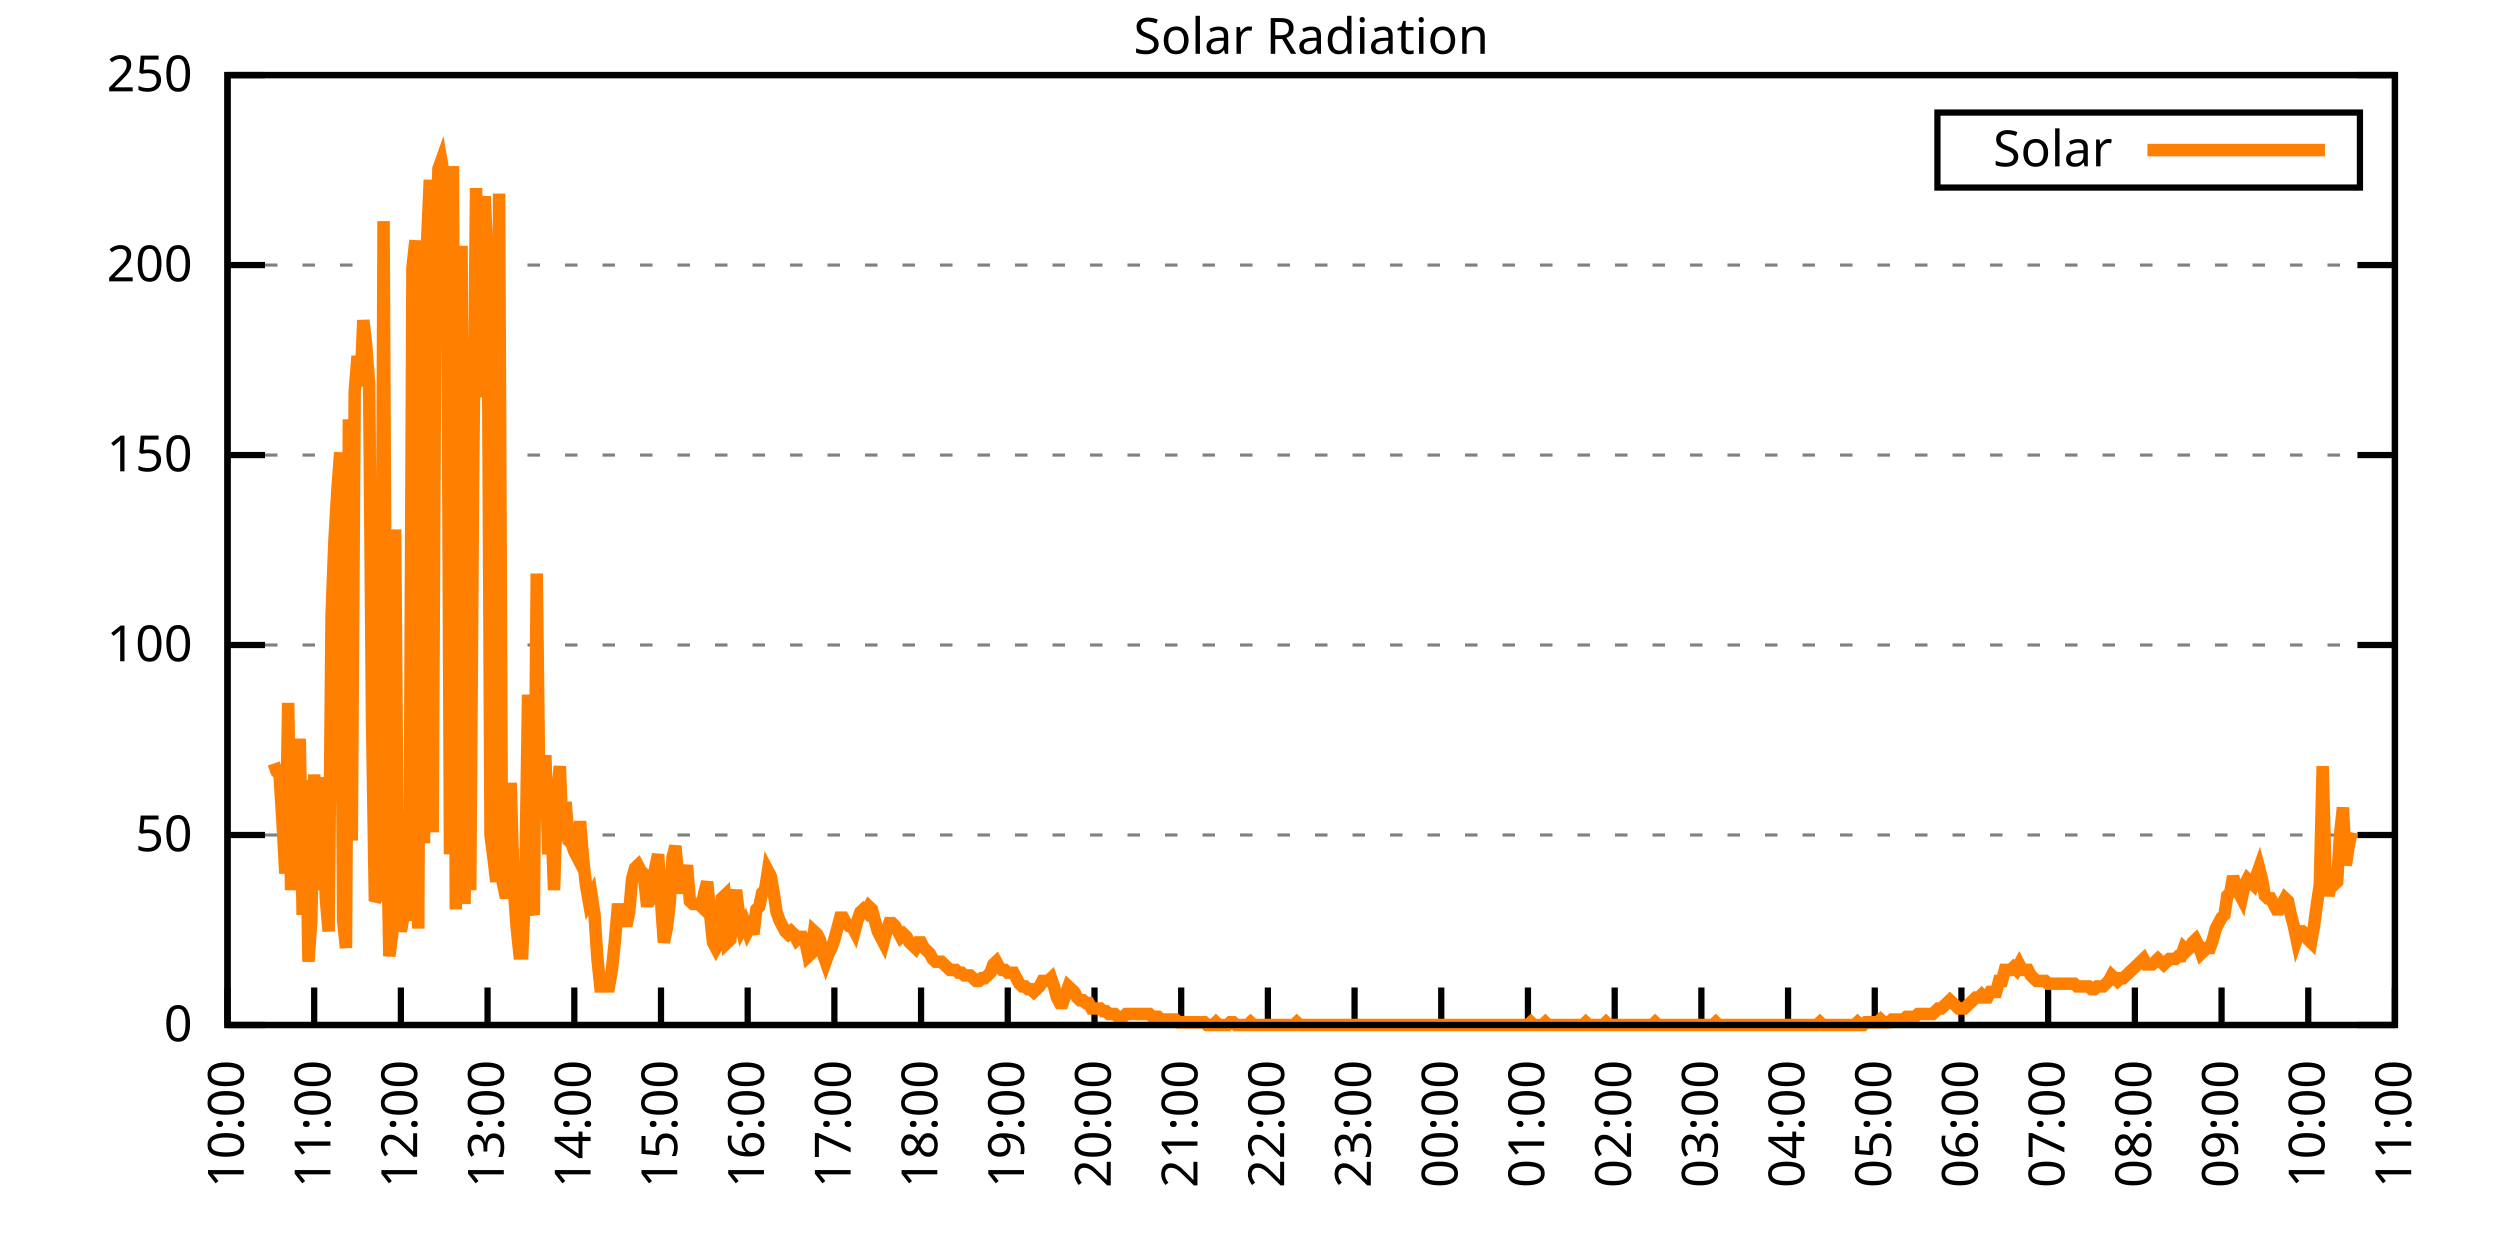
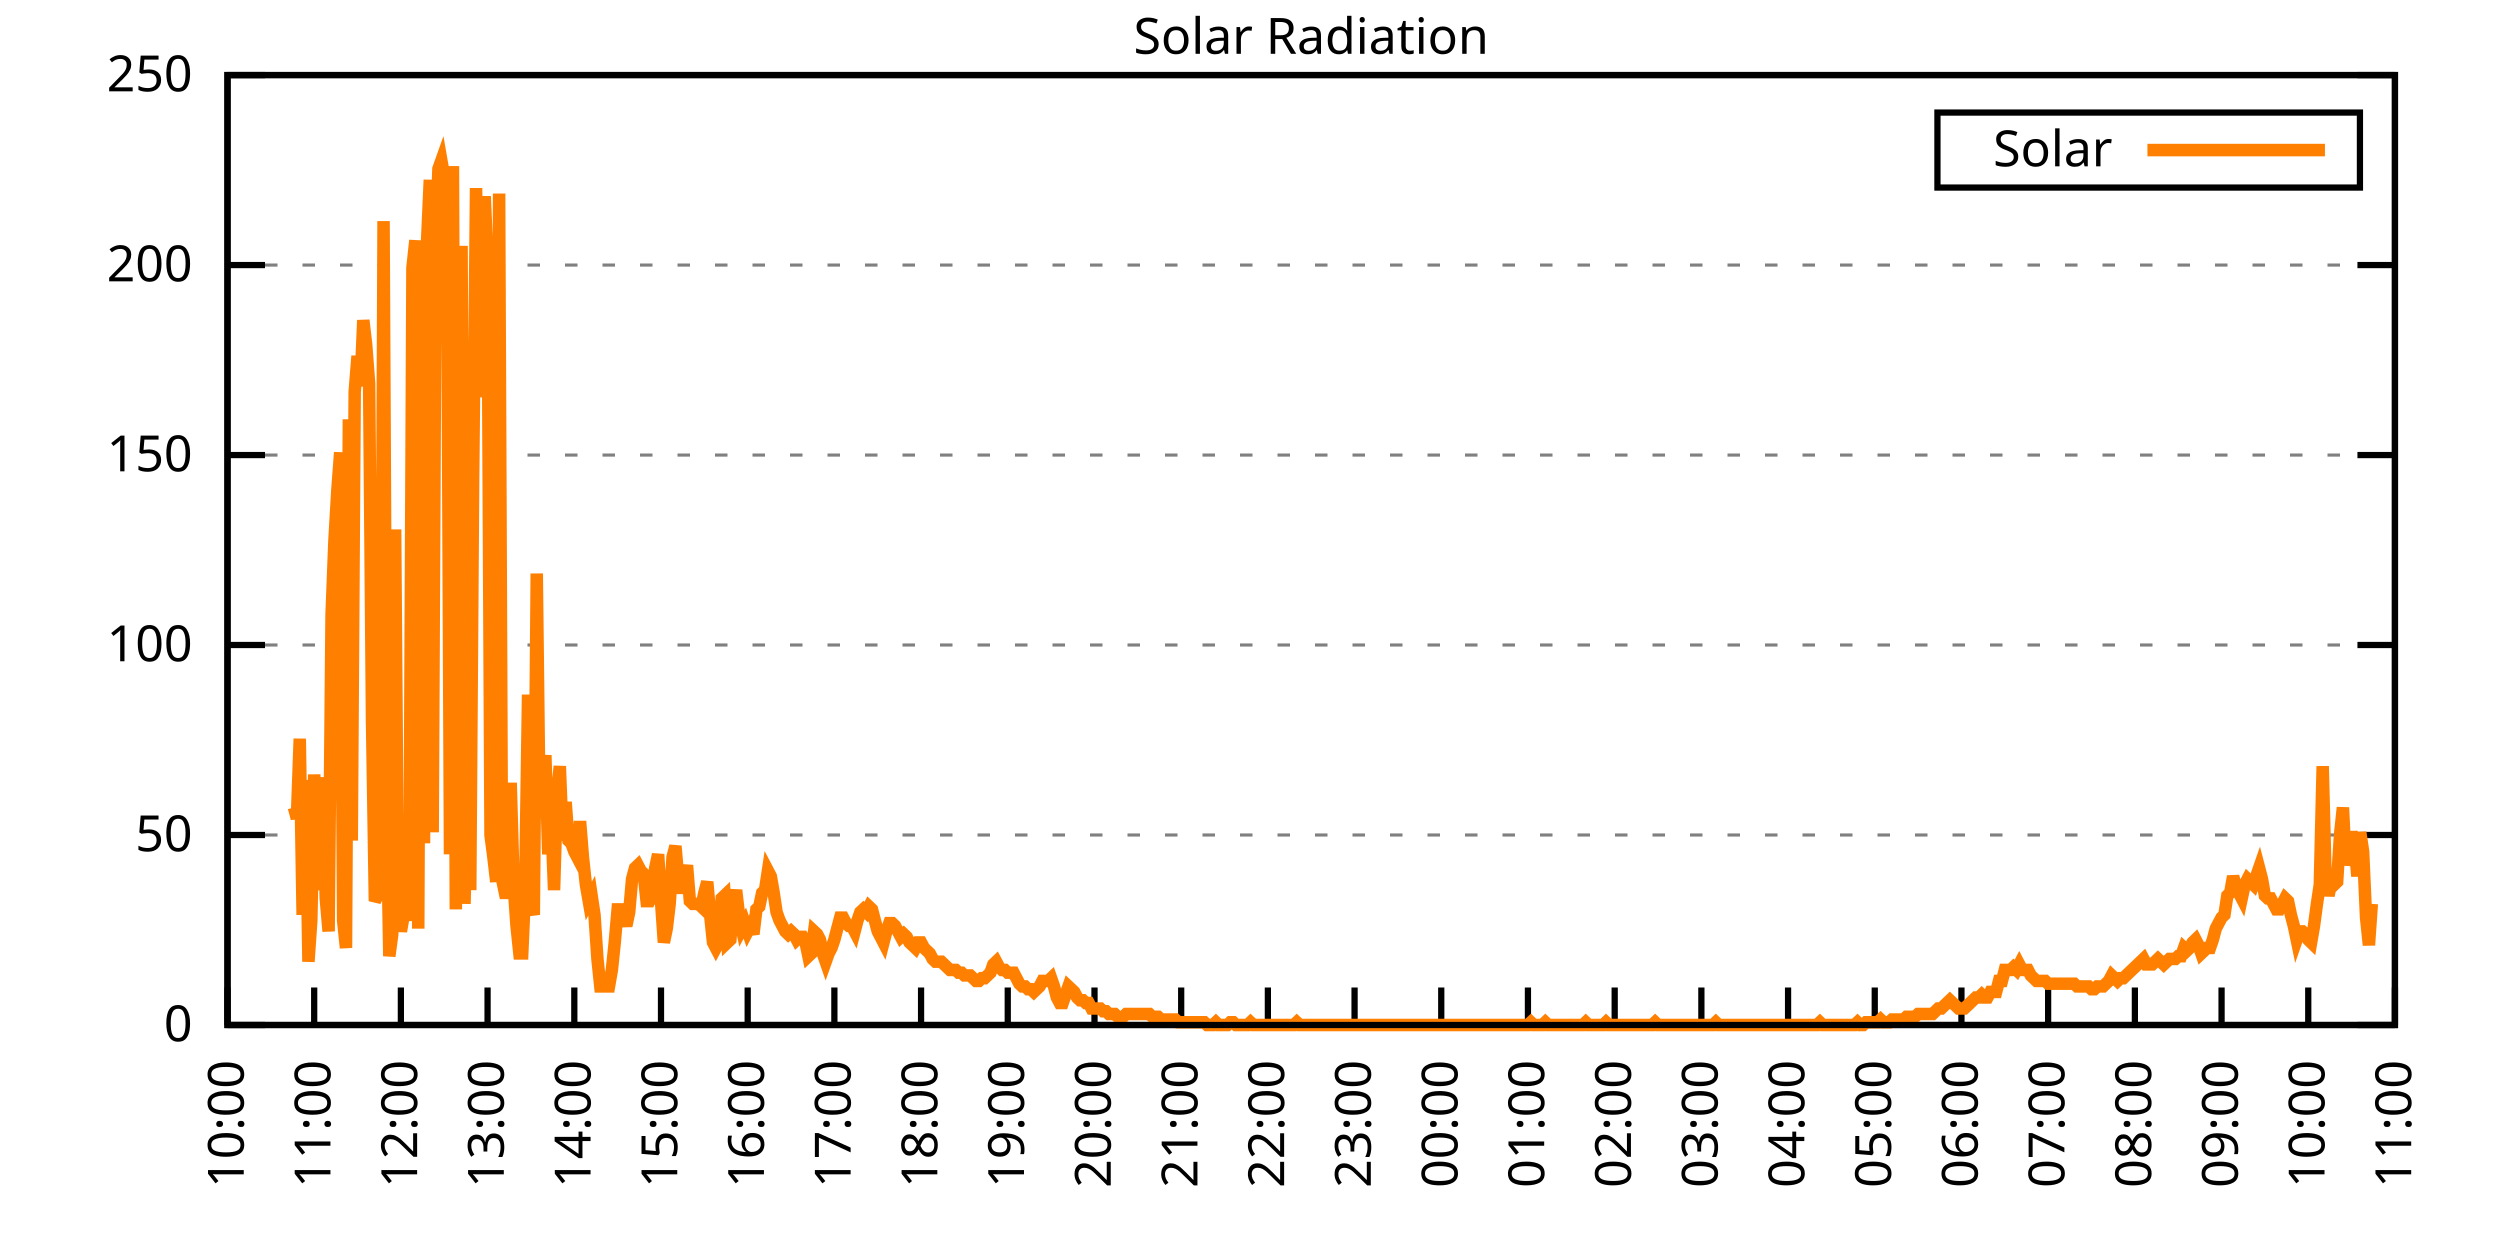
<svg xmlns="http://www.w3.org/2000/svg" xmlns:xlink="http://www.w3.org/1999/xlink" width="400" height="200" viewBox="0 0 400 200">
  <g id="gnuplot_canvas">
    <rect x="0" y="0" width="400" height="200" fill="none" />
    <defs>
      <circle id="gpDot" r="0.5" stroke-width="0.5" stroke="currentColor" />
      <path id="gpPt0" stroke-width="0.333" stroke="currentColor" d="M-1,0 h2 M0,-1 v2" />
      <path id="gpPt1" stroke-width="0.333" stroke="currentColor" d="M-1,-1 L1,1 M1,-1 L-1,1" />
      <path id="gpPt2" stroke-width="0.333" stroke="currentColor" d="M-1,0 L1,0 M0,-1 L0,1 M-1,-1 L1,1 M-1,1 L1,-1" />
      <rect id="gpPt3" stroke-width="0.333" stroke="currentColor" x="-1" y="-1" width="2" height="2" />
      <rect id="gpPt4" stroke-width="0.333" stroke="currentColor" fill="currentColor" x="-1" y="-1" width="2" height="2" />
      <circle id="gpPt5" stroke-width="0.333" stroke="currentColor" cx="0" cy="0" r="1" />
      <use xlink:href="#gpPt5" id="gpPt6" fill="currentColor" stroke="none" />
      <path id="gpPt7" stroke-width="0.333" stroke="currentColor" d="M0,-1.33 L-1.33,0.67 L1.33,0.67 z" />
      <use xlink:href="#gpPt7" id="gpPt8" fill="currentColor" stroke="none" />
      <use xlink:href="#gpPt7" id="gpPt9" stroke="currentColor" transform="rotate(180)" />
      <use xlink:href="#gpPt9" id="gpPt10" fill="currentColor" stroke="none" />
      <use xlink:href="#gpPt3" id="gpPt11" stroke="currentColor" transform="rotate(45)" />
      <use xlink:href="#gpPt11" id="gpPt12" fill="currentColor" stroke="none" />
      <path id="gpPt13" stroke-width="0.333" stroke="currentColor" d="M0,1.330 L1.265,0.411 L0.782,-1.067 L-0.782,-1.076 L-1.265,0.411 z" />
      <use xlink:href="#gpPt13" id="gpPt14" fill="currentColor" stroke="none" />
      <filter id="textbox" filterUnits="objectBoundingBox" x="0" y="0" height="1" width="1">
        <feFlood flood-color="white" flood-opacity="1" result="bgnd" />
        <feComposite in="SourceGraphic" in2="bgnd" operator="atop" />
      </filter>
      <filter id="greybox" filterUnits="objectBoundingBox" x="0" y="0" height="1" width="1">
        <feFlood flood-color="lightgrey" flood-opacity="1" result="grey" />
        <feComposite in="SourceGraphic" in2="grey" operator="atop" />
      </filter>
    </defs>
    <g fill="none" color="white" stroke="currentColor" stroke-width="1.00" stroke-linecap="butt" stroke-linejoin="miter">
</g>
    <g fill="none" color="black" stroke="currentColor" stroke-width="1.00" stroke-linecap="butt" stroke-linejoin="miter">
      <g stroke="none" shape-rendering="crispEdges">
        <polygon fill="rgb(255, 255, 255)" points="36.40,164.00 383.18,164.00 383.18,12.02 36.40,12.02 " />
      </g>
    </g>
    <g fill="none" color="black" stroke="currentColor" stroke-width="1.00" stroke-linecap="butt" stroke-linejoin="miter">
</g>
    <g fill="none" color="black" stroke="black" stroke-width="0.50" stroke-linecap="butt" stroke-linejoin="miter">
</g>
    <g fill="none" color="gray" stroke="currentColor" stroke-width="0.50" stroke-linecap="butt" stroke-linejoin="miter">
      <path stroke="gray" stroke-dasharray="2,4" class="gridline" d="M36.40,164.00 L383.19,164.00  " />
    </g>
    <g fill="none" color="gray" stroke="gray" stroke-width="1.00" stroke-linecap="butt" stroke-linejoin="miter">
</g>
    <g fill="none" color="black" stroke="currentColor" stroke-width="1.00" stroke-linecap="butt" stroke-linejoin="miter">
      <path stroke="black" d="M36.40,164.00 L42.40,164.00 M383.19,164.00 L377.19,164.00  " />
      <g transform="translate(30.80,166.60)" stroke="none" fill="black" font-family="Sans" font-size="8.00" text-anchor="end">
        <text>
          <tspan font-family="Sans"> 0</tspan>
        </text>
      </g>
    </g>
    <g fill="none" color="black" stroke="currentColor" stroke-width="1.00" stroke-linecap="butt" stroke-linejoin="miter">
</g>
    <g fill="none" color="black" stroke="black" stroke-width="0.50" stroke-linecap="butt" stroke-linejoin="miter">
</g>
    <g fill="none" color="gray" stroke="currentColor" stroke-width="0.50" stroke-linecap="butt" stroke-linejoin="miter">
      <path stroke="gray" stroke-dasharray="2,4" class="gridline" d="M36.40,133.60 L383.19,133.60  " />
    </g>
    <g fill="none" color="gray" stroke="gray" stroke-width="1.00" stroke-linecap="butt" stroke-linejoin="miter">
</g>
    <g fill="none" color="black" stroke="currentColor" stroke-width="1.00" stroke-linecap="butt" stroke-linejoin="miter">
      <path stroke="black" d="M36.40,133.60 L42.40,133.60 M383.19,133.60 L377.19,133.60  " />
      <g transform="translate(30.80,136.20)" stroke="none" fill="black" font-family="Sans" font-size="8.00" text-anchor="end">
        <text>
          <tspan font-family="Sans"> 50</tspan>
        </text>
      </g>
    </g>
    <g fill="none" color="black" stroke="currentColor" stroke-width="1.00" stroke-linecap="butt" stroke-linejoin="miter">
</g>
    <g fill="none" color="black" stroke="black" stroke-width="0.50" stroke-linecap="butt" stroke-linejoin="miter">
</g>
    <g fill="none" color="gray" stroke="currentColor" stroke-width="0.50" stroke-linecap="butt" stroke-linejoin="miter">
      <path stroke="gray" stroke-dasharray="2,4" class="gridline" d="M36.40,103.20 L383.19,103.20  " />
    </g>
    <g fill="none" color="gray" stroke="gray" stroke-width="1.00" stroke-linecap="butt" stroke-linejoin="miter">
</g>
    <g fill="none" color="black" stroke="currentColor" stroke-width="1.00" stroke-linecap="butt" stroke-linejoin="miter">
      <path stroke="black" d="M36.40,103.20 L42.40,103.20 M383.19,103.20 L377.19,103.20  " />
      <g transform="translate(30.80,105.80)" stroke="none" fill="black" font-family="Sans" font-size="8.00" text-anchor="end">
        <text>
          <tspan font-family="Sans"> 100</tspan>
        </text>
      </g>
    </g>
    <g fill="none" color="black" stroke="currentColor" stroke-width="1.00" stroke-linecap="butt" stroke-linejoin="miter">
</g>
    <g fill="none" color="black" stroke="black" stroke-width="0.50" stroke-linecap="butt" stroke-linejoin="miter">
</g>
    <g fill="none" color="gray" stroke="currentColor" stroke-width="0.50" stroke-linecap="butt" stroke-linejoin="miter">
      <path stroke="gray" stroke-dasharray="2,4" class="gridline" d="M36.40,72.81 L383.19,72.81  " />
    </g>
    <g fill="none" color="gray" stroke="gray" stroke-width="1.00" stroke-linecap="butt" stroke-linejoin="miter">
</g>
    <g fill="none" color="black" stroke="currentColor" stroke-width="1.00" stroke-linecap="butt" stroke-linejoin="miter">
      <path stroke="black" d="M36.40,72.81 L42.40,72.81 M383.19,72.81 L377.19,72.81  " />
      <g transform="translate(30.80,75.41)" stroke="none" fill="black" font-family="Sans" font-size="8.00" text-anchor="end">
        <text>
          <tspan font-family="Sans"> 150</tspan>
        </text>
      </g>
    </g>
    <g fill="none" color="black" stroke="currentColor" stroke-width="1.00" stroke-linecap="butt" stroke-linejoin="miter">
</g>
    <g fill="none" color="black" stroke="black" stroke-width="0.50" stroke-linecap="butt" stroke-linejoin="miter">
</g>
    <g fill="none" color="gray" stroke="currentColor" stroke-width="0.50" stroke-linecap="butt" stroke-linejoin="miter">
      <path stroke="gray" stroke-dasharray="2,4" class="gridline" d="M36.40,42.41 L383.19,42.41  " />
    </g>
    <g fill="none" color="gray" stroke="gray" stroke-width="1.00" stroke-linecap="butt" stroke-linejoin="miter">
</g>
    <g fill="none" color="black" stroke="currentColor" stroke-width="1.00" stroke-linecap="butt" stroke-linejoin="miter">
      <path stroke="black" d="M36.40,42.41 L42.40,42.41 M383.19,42.41 L377.19,42.41  " />
      <g transform="translate(30.80,45.01)" stroke="none" fill="black" font-family="Sans" font-size="8.00" text-anchor="end">
        <text>
          <tspan font-family="Sans"> 200</tspan>
        </text>
      </g>
    </g>
    <g fill="none" color="black" stroke="currentColor" stroke-width="1.00" stroke-linecap="butt" stroke-linejoin="miter">
</g>
    <g fill="none" color="black" stroke="black" stroke-width="0.50" stroke-linecap="butt" stroke-linejoin="miter">
</g>
    <g fill="none" color="gray" stroke="currentColor" stroke-width="0.50" stroke-linecap="butt" stroke-linejoin="miter">
      <path stroke="gray" stroke-dasharray="2,4" class="gridline" d="M36.40,12.01 L383.19,12.01  " />
    </g>
    <g fill="none" color="gray" stroke="gray" stroke-width="1.00" stroke-linecap="butt" stroke-linejoin="miter">
</g>
    <g fill="none" color="black" stroke="currentColor" stroke-width="1.00" stroke-linecap="butt" stroke-linejoin="miter">
      <path stroke="black" d="M36.40,12.01 L42.40,12.01 M383.19,12.01 L377.19,12.01  " />
      <g transform="translate(30.80,14.61)" stroke="none" fill="black" font-family="Sans" font-size="8.00" text-anchor="end">
        <text>
          <tspan font-family="Sans"> 250</tspan>
        </text>
      </g>
    </g>
    <g fill="none" color="black" stroke="currentColor" stroke-width="1.00" stroke-linecap="butt" stroke-linejoin="miter">
      <path stroke="black" d="M36.40,164.00 L36.40,158.00  " />
      <g transform="translate(39.00,169.60) rotate(270.00)" stroke="none" fill="black" font-family="Sans" font-size="8.00" text-anchor="end">
        <text>
          <tspan font-family="Sans">10:00</tspan>
        </text>
      </g>
    </g>
    <g fill="none" color="black" stroke="currentColor" stroke-width="1.00" stroke-linecap="butt" stroke-linejoin="miter">
      <path stroke="black" d="M50.27,164.00 L50.27,158.00  " />
      <g transform="translate(52.87,169.60) rotate(270.00)" stroke="none" fill="black" font-family="Sans" font-size="8.00" text-anchor="end">
        <text>
          <tspan font-family="Sans">11:00</tspan>
        </text>
      </g>
    </g>
    <g fill="none" color="black" stroke="currentColor" stroke-width="1.00" stroke-linecap="butt" stroke-linejoin="miter">
      <path stroke="black" d="M64.14,164.00 L64.14,158.00  " />
      <g transform="translate(66.74,169.60) rotate(270.00)" stroke="none" fill="black" font-family="Sans" font-size="8.00" text-anchor="end">
        <text>
          <tspan font-family="Sans">12:00</tspan>
        </text>
      </g>
    </g>
    <g fill="none" color="black" stroke="currentColor" stroke-width="1.00" stroke-linecap="butt" stroke-linejoin="miter">
      <path stroke="black" d="M78.01,164.00 L78.01,158.00  " />
      <g transform="translate(80.61,169.60) rotate(270.00)" stroke="none" fill="black" font-family="Sans" font-size="8.00" text-anchor="end">
        <text>
          <tspan font-family="Sans">13:00</tspan>
        </text>
      </g>
    </g>
    <g fill="none" color="black" stroke="currentColor" stroke-width="1.00" stroke-linecap="butt" stroke-linejoin="miter">
      <path stroke="black" d="M91.89,164.00 L91.89,158.00  " />
      <g transform="translate(94.49,169.60) rotate(270.00)" stroke="none" fill="black" font-family="Sans" font-size="8.00" text-anchor="end">
        <text>
          <tspan font-family="Sans">14:00</tspan>
        </text>
      </g>
    </g>
    <g fill="none" color="black" stroke="currentColor" stroke-width="1.00" stroke-linecap="butt" stroke-linejoin="miter">
      <path stroke="black" d="M105.76,164.00 L105.76,158.00  " />
      <g transform="translate(108.36,169.60) rotate(270.00)" stroke="none" fill="black" font-family="Sans" font-size="8.00" text-anchor="end">
        <text>
          <tspan font-family="Sans">15:00</tspan>
        </text>
      </g>
    </g>
    <g fill="none" color="black" stroke="currentColor" stroke-width="1.00" stroke-linecap="butt" stroke-linejoin="miter">
      <path stroke="black" d="M119.63,164.00 L119.63,158.00  " />
      <g transform="translate(122.23,169.60) rotate(270.00)" stroke="none" fill="black" font-family="Sans" font-size="8.00" text-anchor="end">
        <text>
          <tspan font-family="Sans">16:00</tspan>
        </text>
      </g>
    </g>
    <g fill="none" color="black" stroke="currentColor" stroke-width="1.00" stroke-linecap="butt" stroke-linejoin="miter">
      <path stroke="black" d="M133.50,164.00 L133.50,158.00  " />
      <g transform="translate(136.10,169.60) rotate(270.00)" stroke="none" fill="black" font-family="Sans" font-size="8.00" text-anchor="end">
        <text>
          <tspan font-family="Sans">17:00</tspan>
        </text>
      </g>
    </g>
    <g fill="none" color="black" stroke="currentColor" stroke-width="1.00" stroke-linecap="butt" stroke-linejoin="miter">
      <path stroke="black" d="M147.37,164.00 L147.37,158.00  " />
      <g transform="translate(149.97,169.60) rotate(270.00)" stroke="none" fill="black" font-family="Sans" font-size="8.00" text-anchor="end">
        <text>
          <tspan font-family="Sans">18:00</tspan>
        </text>
      </g>
    </g>
    <g fill="none" color="black" stroke="currentColor" stroke-width="1.00" stroke-linecap="butt" stroke-linejoin="miter">
      <path stroke="black" d="M161.24,164.00 L161.24,158.00  " />
      <g transform="translate(163.84,169.60) rotate(270.00)" stroke="none" fill="black" font-family="Sans" font-size="8.00" text-anchor="end">
        <text>
          <tspan font-family="Sans">19:00</tspan>
        </text>
      </g>
    </g>
    <g fill="none" color="black" stroke="currentColor" stroke-width="1.00" stroke-linecap="butt" stroke-linejoin="miter">
      <path stroke="black" d="M175.12,164.00 L175.12,158.00  " />
      <g transform="translate(177.72,169.60) rotate(270.00)" stroke="none" fill="black" font-family="Sans" font-size="8.00" text-anchor="end">
        <text>
          <tspan font-family="Sans">20:00</tspan>
        </text>
      </g>
    </g>
    <g fill="none" color="black" stroke="currentColor" stroke-width="1.00" stroke-linecap="butt" stroke-linejoin="miter">
      <path stroke="black" d="M188.99,164.00 L188.99,158.00  " />
      <g transform="translate(191.59,169.60) rotate(270.00)" stroke="none" fill="black" font-family="Sans" font-size="8.00" text-anchor="end">
        <text>
          <tspan font-family="Sans">21:00</tspan>
        </text>
      </g>
    </g>
    <g fill="none" color="black" stroke="currentColor" stroke-width="1.00" stroke-linecap="butt" stroke-linejoin="miter">
      <path stroke="black" d="M202.86,164.00 L202.86,158.00  " />
      <g transform="translate(205.46,169.60) rotate(270.00)" stroke="none" fill="black" font-family="Sans" font-size="8.00" text-anchor="end">
        <text>
          <tspan font-family="Sans">22:00</tspan>
        </text>
      </g>
    </g>
    <g fill="none" color="black" stroke="currentColor" stroke-width="1.00" stroke-linecap="butt" stroke-linejoin="miter">
      <path stroke="black" d="M216.73,164.00 L216.73,158.00  " />
      <g transform="translate(219.33,169.60) rotate(270.00)" stroke="none" fill="black" font-family="Sans" font-size="8.00" text-anchor="end">
        <text>
          <tspan font-family="Sans">23:00</tspan>
        </text>
      </g>
    </g>
    <g fill="none" color="black" stroke="currentColor" stroke-width="1.00" stroke-linecap="butt" stroke-linejoin="miter">
      <path stroke="black" d="M230.60,164.00 L230.60,158.00  " />
      <g transform="translate(233.20,169.60) rotate(270.00)" stroke="none" fill="black" font-family="Sans" font-size="8.00" text-anchor="end">
        <text>
          <tspan font-family="Sans">00:00</tspan>
        </text>
      </g>
    </g>
    <g fill="none" color="black" stroke="currentColor" stroke-width="1.00" stroke-linecap="butt" stroke-linejoin="miter">
      <path stroke="black" d="M244.47,164.00 L244.47,158.00  " />
      <g transform="translate(247.07,169.60) rotate(270.00)" stroke="none" fill="black" font-family="Sans" font-size="8.00" text-anchor="end">
        <text>
          <tspan font-family="Sans">01:00</tspan>
        </text>
      </g>
    </g>
    <g fill="none" color="black" stroke="currentColor" stroke-width="1.00" stroke-linecap="butt" stroke-linejoin="miter">
      <path stroke="black" d="M258.35,164.00 L258.35,158.00  " />
      <g transform="translate(260.95,169.60) rotate(270.00)" stroke="none" fill="black" font-family="Sans" font-size="8.00" text-anchor="end">
        <text>
          <tspan font-family="Sans">02:00</tspan>
        </text>
      </g>
    </g>
    <g fill="none" color="black" stroke="currentColor" stroke-width="1.00" stroke-linecap="butt" stroke-linejoin="miter">
      <path stroke="black" d="M272.22,164.00 L272.22,158.00  " />
      <g transform="translate(274.82,169.60) rotate(270.00)" stroke="none" fill="black" font-family="Sans" font-size="8.00" text-anchor="end">
        <text>
          <tspan font-family="Sans">03:00</tspan>
        </text>
      </g>
    </g>
    <g fill="none" color="black" stroke="currentColor" stroke-width="1.00" stroke-linecap="butt" stroke-linejoin="miter">
      <path stroke="black" d="M286.09,164.00 L286.09,158.00  " />
      <g transform="translate(288.69,169.60) rotate(270.00)" stroke="none" fill="black" font-family="Sans" font-size="8.00" text-anchor="end">
        <text>
          <tspan font-family="Sans">04:00</tspan>
        </text>
      </g>
    </g>
    <g fill="none" color="black" stroke="currentColor" stroke-width="1.00" stroke-linecap="butt" stroke-linejoin="miter">
      <path stroke="black" d="M299.96,164.00 L299.96,158.00  " />
      <g transform="translate(302.56,169.60) rotate(270.00)" stroke="none" fill="black" font-family="Sans" font-size="8.00" text-anchor="end">
        <text>
          <tspan font-family="Sans">05:00</tspan>
        </text>
      </g>
    </g>
    <g fill="none" color="black" stroke="currentColor" stroke-width="1.00" stroke-linecap="butt" stroke-linejoin="miter">
      <path stroke="black" d="M313.83,164.00 L313.83,158.00  " />
      <g transform="translate(316.43,169.60) rotate(270.00)" stroke="none" fill="black" font-family="Sans" font-size="8.00" text-anchor="end">
        <text>
          <tspan font-family="Sans">06:00</tspan>
        </text>
      </g>
    </g>
    <g fill="none" color="black" stroke="currentColor" stroke-width="1.00" stroke-linecap="butt" stroke-linejoin="miter">
      <path stroke="black" d="M327.70,164.00 L327.70,158.00  " />
      <g transform="translate(330.30,169.60) rotate(270.00)" stroke="none" fill="black" font-family="Sans" font-size="8.00" text-anchor="end">
        <text>
          <tspan font-family="Sans">07:00</tspan>
        </text>
      </g>
    </g>
    <g fill="none" color="black" stroke="currentColor" stroke-width="1.00" stroke-linecap="butt" stroke-linejoin="miter">
      <path stroke="black" d="M341.58,164.00 L341.58,158.00  " />
      <g transform="translate(344.18,169.60) rotate(270.00)" stroke="none" fill="black" font-family="Sans" font-size="8.00" text-anchor="end">
        <text>
          <tspan font-family="Sans">08:00</tspan>
        </text>
      </g>
    </g>
    <g fill="none" color="black" stroke="currentColor" stroke-width="1.00" stroke-linecap="butt" stroke-linejoin="miter">
      <path stroke="black" d="M355.45,164.00 L355.45,158.00  " />
      <g transform="translate(358.05,169.60) rotate(270.00)" stroke="none" fill="black" font-family="Sans" font-size="8.00" text-anchor="end">
        <text>
          <tspan font-family="Sans">09:00</tspan>
        </text>
      </g>
    </g>
    <g fill="none" color="black" stroke="currentColor" stroke-width="1.00" stroke-linecap="butt" stroke-linejoin="miter">
      <path stroke="black" d="M369.32,164.00 L369.32,158.00  " />
      <g transform="translate(371.92,169.60) rotate(270.00)" stroke="none" fill="black" font-family="Sans" font-size="8.00" text-anchor="end">
        <text>
          <tspan font-family="Sans">10:00</tspan>
        </text>
      </g>
    </g>
    <g fill="none" color="black" stroke="currentColor" stroke-width="1.00" stroke-linecap="butt" stroke-linejoin="miter">
      <path stroke="black" d="M383.19,164.00 L383.19,158.00  " />
      <g transform="translate(385.79,169.60) rotate(270.00)" stroke="none" fill="black" font-family="Sans" font-size="8.00" text-anchor="end">
        <text>
          <tspan font-family="Sans">11:00</tspan>
        </text>
      </g>
    </g>
    <g fill="none" color="black" stroke="currentColor" stroke-width="1.00" stroke-linecap="butt" stroke-linejoin="miter">
</g>
    <g fill="none" color="black" stroke="currentColor" stroke-width="1.00" stroke-linecap="butt" stroke-linejoin="miter">
      <path stroke="black" d="M36.40,12.01 L36.40,164.00 L383.19,164.00 L383.19,12.01 L36.40,12.01 Z  " />
    </g>
    <g fill="none" color="black" stroke="currentColor" stroke-width="1.00" stroke-linecap="butt" stroke-linejoin="miter">
</g>
    <g fill="none" color="black" stroke="currentColor" stroke-width="1.00" stroke-linecap="butt" stroke-linejoin="miter">
      <path stroke="black" d="M309.99,30.01 L309.99,18.01 L377.59,18.01 L377.59,30.01 L309.99,30.01 Z  " />
    </g>
    <g id="Solar_Radiation_plot_1">
      <g fill="none" color="white" stroke="black" stroke-width="2.00" stroke-linecap="butt" stroke-linejoin="miter">
</g>
      <g fill="none" color="black" stroke="currentColor" stroke-width="2.00" stroke-linecap="butt" stroke-linejoin="miter">
        <g transform="translate(337.99,26.61)" stroke="none" fill="black" font-family="Sans" font-size="8.00" text-anchor="end">
          <text>
            <tspan font-family="Sans">Solar</tspan>
          </text>
        </g>
      </g>
      <g fill="none" color="black" stroke="currentColor" stroke-width="2.00" stroke-linecap="butt" stroke-linejoin="miter">
-         <path stroke="rgb(255, 127,   0)" d="M343.59,24.01 L371.99,24.01 M43.80,122.15 L44.26,123.47 L44.72,123.92 L45.19,131.40 L45.65,139.77 L46.11,112.46   L46.57,142.42 L47.03,129.20 L47.50,130.96 L47.96,118.19 L48.42,146.38 L48.88,124.80 L49.35,153.87 L49.81,147.26   L50.27,123.92 L50.73,134.93 L51.20,142.42 L51.66,124.36 L52.12,143.74 L52.58,149.02 L53.05,98.37 L53.51,86.47   L53.97,78.54 L54.43,72.38 L54.90,147.26 L55.36,151.67 L55.82,67.09 L56.28,134.49 L56.75,62.69 L57.21,56.96   L57.67,61.81 L58.13,51.23 L58.59,55.20 L59.06,61.37 L59.52,115.11 L59.98,144.18 L60.44,143.30 L60.91,141.09   L61.37,35.38 L61.83,127.00 L62.29,152.99 L62.76,149.46 L63.22,84.71 L63.68,144.62 L64.14,149.02 L64.61,146.38   L65.07,146.38 L65.53,139.33 L65.99,42.87 L66.46,38.46 L66.92,148.58 L67.38,38.46 L67.84,134.93 L68.30,39.34   L68.77,28.77 L69.23,133.17 L69.69,40.22 L70.15,27.01 L70.62,25.69 L71.08,28.33 L71.54,37.58 L72.00,136.69   L72.47,26.57 L72.93,145.50 L73.39,60.48 L73.85,39.34 L74.32,144.62 L74.78,122.59 L75.24,142.42 L75.70,76.78   L76.17,30.09 L76.63,63.57 L77.09,39.78 L77.55,31.41 L78.01,41.98 L78.48,133.61 L78.94,137.13 L79.40,141.09   L79.86,30.97 L80.33,140.65 L80.79,142.86 L81.25,142.86 L81.71,125.24 L82.18,141.54 L82.64,148.14 L83.10,152.55   L83.56,152.55 L84.03,141.98 L84.49,111.14 L84.95,144.62 L85.41,146.38 L85.88,91.76 L86.34,130.96 L86.80,126.12   L87.26,120.83 L87.72,136.69 L88.19,130.52 L88.65,142.42 L89.11,127.00 L89.57,122.59 L90.04,134.49 L90.50,128.32   L90.96,134.49 L91.42,134.93 L91.89,136.25 L92.35,137.13 L92.81,131.40 L93.27,137.13 L93.74,141.54 L94.20,144.18   L94.66,143.30 L95.12,146.38 L95.59,153.43 L96.05,157.83 L96.51,157.83 L96.97,157.83 L97.44,157.83 L97.90,155.19   L98.36,150.79 L98.82,145.50 L99.28,145.50 L99.75,146.38 L100.21,148.14 L100.67,145.94 L101.13,140.65 L101.60,138.89   L102.06,138.45 L102.52,139.33 L102.98,139.77 L103.45,144.18 L103.91,144.18 L104.37,143.30 L104.83,138.89 L105.30,136.69   L105.76,144.18 L106.22,150.79 L106.68,148.58 L107.15,144.62 L107.61,137.13 L108.07,135.37 L108.53,140.65 L108.99,142.86   L109.46,140.65 L109.92,138.45 L110.38,144.18 L110.84,144.62 L111.31,144.62 L111.77,144.62 L112.23,145.06 L112.69,142.86   L113.16,141.09 L113.62,146.38 L114.08,150.79 L114.54,151.67 L115.01,150.79 L115.47,143.74 L115.93,143.30 L116.39,150.79   L116.86,150.34 L117.32,144.62 L117.78,142.42 L118.24,146.38 L118.70,148.58 L119.17,147.70 L119.63,149.02 L120.09,148.14   L120.55,149.46 L121.02,145.50 L121.48,145.06 L121.94,142.86 L122.40,142.42 L122.87,139.33 L123.33,140.21 L123.79,142.86   L124.25,145.94 L124.72,147.26 L125.18,148.14 L125.64,149.02 L126.10,149.46 L126.57,149.02 L127.03,149.46 L127.49,150.34   L127.95,149.90 L128.41,149.90 L128.88,150.79 L129.34,152.99 L129.80,152.55 L130.26,149.02 L130.73,149.46 L131.19,150.34   L131.65,152.55 L132.11,153.87 L132.58,152.55 L133.04,151.67 L133.50,150.34 L133.96,148.58 L134.43,146.82 L134.89,146.82   L135.35,147.70 L135.81,148.14 L136.28,148.14 L136.74,149.02 L137.20,147.26 L137.66,145.94 L138.13,145.50 L138.59,145.94   L139.05,145.06 L139.51,145.50 L139.97,147.26 L140.44,149.02 L140.90,149.90 L141.36,150.79 L141.82,149.02 L142.29,147.70   L142.75,147.70 L143.21,148.14 L143.67,149.02 L144.14,149.90 L144.60,149.46 L145.06,149.90 L145.52,150.79 L145.99,151.23   L146.45,151.67 L146.91,150.79 L147.37,150.79 L147.84,151.67 L148.30,152.11 L148.76,152.55 L149.22,153.43 L149.68,153.87   L150.15,153.87 L150.61,153.87 L151.07,154.31 L151.53,154.75 L152.00,155.19 L152.46,155.19 L152.92,155.19 L153.38,155.63   L153.85,155.63 L154.31,156.07 L154.77,156.07 L155.23,156.07 L155.70,156.51 L156.16,156.95 L156.62,156.95 L157.08,156.51   L157.55,156.51 L158.01,156.07 L158.47,155.63 L158.93,154.31 L159.39,153.87 L159.86,154.75 L160.32,155.19 L160.78,155.19   L161.24,155.63 L161.71,155.63 L162.17,155.63 L162.63,156.51 L163.09,157.39 L163.56,157.83 L164.02,157.83 L164.48,158.27   L164.94,158.27 L165.41,158.71 L165.87,158.27 L166.33,157.83 L166.79,156.95 L167.26,156.95 L167.72,156.95 L168.18,156.51   L168.64,157.83 L169.10,159.60 L169.57,160.48 L170.03,160.48 L170.49,159.15 L170.95,157.83 L171.42,158.27 L171.88,158.71   L172.34,159.60 L172.80,160.04 L173.27,160.04 L173.73,160.48 L174.19,160.48 L174.65,161.36 L175.12,161.36 L175.58,161.36   L176.04,161.36 L176.50,161.80 L176.97,161.80 L177.43,162.24 L177.89,162.24 L178.35,162.24 L178.82,162.68 L179.28,163.12   L179.74,162.68 L180.20,162.24 L180.66,162.24 L181.13,162.24 L181.59,162.24 L182.05,162.24 L182.51,162.24 L182.98,162.24   L183.44,162.24 L183.90,162.24 L184.36,162.68 L184.83,162.68 L185.29,162.68 L185.75,163.12 L186.21,163.12 L186.68,163.12   L187.14,163.12 L187.60,163.12 L188.06,163.12 L188.53,163.56 L188.99,163.56 L189.45,163.56 L189.91,163.56 L190.37,163.56   L190.84,163.56 L191.30,163.56 L192.69,163.56 L193.15,164.00 L193.61,164.00 L194.07,164.00 L194.54,163.56 L195.00,164.00   L195.46,164.00 L195.92,164.00 L196.39,164.00 L196.85,163.56 L197.31,163.56 L197.77,164.00 L198.24,164.00 L198.70,164.00   L199.16,164.00 L199.62,164.00 L200.08,163.56 L200.55,164.00 L201.01,164.00 L201.47,164.00 L201.93,164.00 L202.40,164.00   L202.86,164.00 L203.32,164.00 L203.78,164.00 L204.25,164.00 L204.71,164.00 L205.17,164.00 L205.63,164.00 L206.10,164.00   L206.56,164.00 L207.02,164.00 L207.48,163.56 L207.95,164.00 L208.41,164.00 L208.87,164.00 L209.33,164.00 L209.80,164.00   L210.26,164.00 L210.72,164.00 L211.18,164.00 L211.64,164.00 L212.11,164.00 L212.57,164.00 L213.03,164.00 L213.49,164.00   L213.96,164.00 L214.42,164.00 L214.88,164.00 L215.34,164.00 L215.81,164.00 L216.27,164.00 L216.73,164.00 L217.19,164.00   L217.66,164.00 L218.12,164.00 L218.58,164.00 L219.04,164.00 L219.51,164.00 L219.97,164.00 L220.43,164.00 L220.89,164.00   L221.35,164.00 L221.82,164.00 L222.28,164.00 L222.74,164.00 L223.20,164.00 L223.67,164.00 L224.13,164.00 L224.59,164.00   L225.05,164.00 L225.52,164.00 L225.98,164.00 L226.44,164.00 L226.90,164.00 L227.37,164.00 L227.83,164.00 L228.29,164.00   L228.75,164.00 L229.22,164.00 L229.68,164.00 L230.14,164.00 L230.60,164.00 L231.06,164.00 L231.53,164.00 L231.99,164.00   L232.45,164.00 L232.91,164.00 L233.38,164.00 L233.84,164.00 L234.30,164.00 L234.76,164.00 L235.23,164.00 L235.69,164.00   L236.15,164.00 L236.61,164.00 L237.08,164.00 L237.54,164.00 L238.00,164.00 L238.46,164.00 L238.93,164.00 L239.39,164.00   L239.85,164.00 L240.31,164.00 L240.77,164.00 L241.24,164.00 L241.70,164.00 L242.16,164.00 L242.62,164.00 L243.09,164.00   L243.55,164.00 L244.01,164.00 L244.47,164.00 L244.94,163.56 L245.40,164.00 L245.86,164.00 L246.32,164.00 L246.79,164.00   L247.25,163.56 L247.71,164.00 L248.17,164.00 L248.64,164.00 L249.10,164.00 L249.56,164.00 L250.02,164.00 L250.49,164.00   L250.95,164.00 L251.41,164.00 L251.87,164.00 L252.33,164.00 L252.80,164.00 L253.26,164.00 L253.72,163.56 L254.18,164.00   L254.65,164.00 L255.11,164.00 L255.57,164.00 L256.03,164.00 L256.50,164.00 L256.96,163.56 L257.42,164.00 L257.88,164.00   L258.35,164.00 L258.81,164.00 L259.27,164.00 L259.73,164.00 L260.20,164.00 L260.66,164.00 L261.12,164.00 L261.58,164.00   L262.04,164.00 L262.51,164.00 L262.97,164.00 L263.43,164.00 L263.89,164.00 L264.36,164.00 L264.82,163.56 L265.28,164.00   L265.74,164.00 L266.21,164.00 L266.67,164.00 L267.13,164.00 L267.59,164.00 L268.06,164.00 L268.52,164.00 L268.98,164.00   L269.44,164.00 L269.91,164.00 L270.37,164.00 L270.83,164.00 L271.29,164.00 L271.75,164.00 L272.22,164.00 L272.68,164.00   L273.14,164.00 L273.60,164.00 L274.07,164.00 L274.53,163.56 L274.99,164.00 L275.45,164.00 L275.92,164.00 L276.38,164.00   L276.84,164.00 L277.30,164.00 L277.77,164.00 L278.23,164.00 L278.69,164.00 L279.15,164.00 L279.62,164.00 L280.08,164.00   L280.54,164.00 L281.00,164.00 L281.46,164.00 L281.93,164.00 L282.39,164.00 L282.85,164.00 L283.31,164.00 L283.78,164.00   L284.24,164.00 L284.70,164.00 L285.16,164.00 L285.63,164.00 L286.09,164.00 L286.55,164.00 L287.01,164.00 L287.48,164.00   L287.94,164.00 L288.40,164.00 L288.86,164.00 L289.33,164.00 L289.79,164.00 L290.25,164.00 L290.71,164.00 L291.18,163.56   L291.64,164.00 L292.10,164.00 L292.56,164.00 L293.02,164.00 L293.49,164.00 L293.95,164.00 L294.41,164.00 L294.87,164.00   L295.34,164.00 L295.80,164.00 L296.26,164.00 L296.72,164.00 L297.19,163.56 L297.65,164.00 L298.11,164.00 L298.57,163.56   L299.04,163.56 L299.50,163.56 L299.96,163.56 L300.42,163.56 L300.89,163.12 L301.35,163.56 L301.81,163.56 L302.27,163.56   L302.73,163.12 L303.20,163.12 L303.66,163.12 L304.12,163.12 L304.58,163.12 L305.05,162.68 L305.51,162.68 L305.97,162.68   L306.43,162.68 L306.90,162.24 L307.36,162.24 L307.82,162.24 L308.28,162.24 L308.75,162.24 L309.21,162.24 L309.67,161.80   L310.13,161.36 L310.60,161.36 L311.06,160.92 L311.52,160.48 L311.98,160.04 L312.44,160.48 L312.91,160.92 L313.37,161.36   L313.83,161.36 L314.29,161.36 L314.76,160.92 L315.22,160.48 L315.68,160.04 L316.14,159.60 L316.61,159.60 L317.07,159.15   L317.53,159.60 L317.99,159.60 L318.46,158.71 L318.92,158.71 L319.38,158.71 L319.84,156.95 L320.31,156.95 L320.77,155.19   L321.23,155.19 L321.69,155.19 L322.15,154.75 L322.62,155.19 L323.08,154.31 L323.54,155.19 L324.00,155.19 L324.47,155.19   L324.93,156.07 L325.39,156.51 L325.85,156.95 L326.32,156.95 L326.78,156.95 L327.24,156.95 L327.70,157.39 L328.17,157.39   L328.63,157.39 L329.09,157.39 L329.55,157.39 L330.02,157.39 L330.48,157.39 L330.94,157.39 L331.40,157.39 L331.87,157.39   L332.33,157.83 L332.79,157.83 L333.25,157.83 L333.71,157.83 L334.18,157.83 L334.64,158.27 L335.10,158.27 L335.56,157.83   L336.03,157.83 L336.49,157.83 L336.95,157.39 L337.41,156.95 L337.88,156.07 L338.34,156.51 L338.80,156.95 L339.26,156.51   L339.73,156.51 L340.19,156.07 L340.65,155.63 L341.11,155.19 L341.58,154.75 L342.04,154.31 L342.50,153.87 L342.96,153.43   L343.42,154.31 L343.89,154.31 L344.35,154.31 L344.81,153.87 L345.27,153.43 L345.74,153.87 L346.20,154.31 L346.66,153.87   L347.12,153.43 L347.59,153.43 L348.05,153.43 L348.51,152.99 L348.97,152.99 L349.44,151.67 L349.90,152.11 L350.36,151.67   L350.82,150.79 L351.29,150.34 L351.75,151.23 L352.21,152.55 L352.67,152.11 L353.13,151.67 L353.60,151.67 L354.06,150.34   L354.52,148.58 L354.98,147.70 L355.45,146.82 L355.91,146.38 L356.37,143.30 L356.83,142.86 L357.30,140.21 L357.76,141.98   L358.22,142.86 L358.68,143.74 L359.15,141.54 L359.61,140.65 L360.07,141.09 L360.53,141.54 L361.00,140.21 L361.46,138.89   L361.92,140.65 L362.38,143.30 L362.84,143.74 L363.31,143.74 L363.77,144.62 L364.23,145.50 L364.69,145.50 L365.16,144.62   L365.62,143.74 L366.08,144.18 L366.54,146.38 L367.01,148.14 L367.47,150.34 L367.93,149.02 L368.39,149.02 L368.86,149.46   L369.32,150.34 L369.78,150.79 L370.24,148.14 L370.71,144.62 L371.17,141.54 L371.63,122.59 L372.09,140.21 L372.56,143.30   L373.02,141.09 L373.48,141.54 L373.94,141.09 L374.40,133.61 L374.87,129.20 L375.33,138.45 L375.79,135.37 L376.25,133.17    " />
+         <path stroke="rgb(255, 127,   0)" d="M343.59,24.01 L371.99,24.01 M47.03,129.20 L47.50,130.96 L47.96,118.19 L48.42,146.38 L48.88,124.80 L49.35,153.87   L49.81,147.26 L50.27,123.92 L50.73,134.93 L51.20,142.42 L51.66,124.36 L52.12,143.74 L52.58,149.02 L53.05,98.37   L53.51,86.47 L53.97,78.54 L54.43,72.38 L54.90,147.26 L55.36,151.67 L55.82,67.09 L56.28,134.49 L56.75,62.69   L57.21,56.96 L57.67,61.81 L58.13,51.23 L58.59,55.20 L59.06,61.37 L59.52,115.11 L59.98,144.18 L60.44,143.30   L60.91,141.09 L61.37,35.38 L61.83,127.00 L62.29,152.99 L62.76,149.46 L63.22,84.71 L63.68,144.62 L64.14,149.02   L64.61,146.38 L65.07,146.38 L65.53,139.33 L65.99,42.87 L66.46,38.46 L66.92,148.58 L67.38,38.46 L67.84,134.93   L68.30,39.34 L68.77,28.77 L69.23,133.17 L69.69,40.22 L70.15,27.01 L70.62,25.69 L71.08,28.33 L71.54,37.58   L72.00,136.69 L72.47,26.57 L72.93,145.50 L73.39,60.48 L73.85,39.34 L74.32,144.62 L74.78,122.59 L75.24,142.42   L75.70,76.78 L76.17,30.09 L76.63,63.57 L77.09,39.78 L77.55,31.41 L78.01,41.98 L78.48,133.61 L78.94,137.13   L79.40,141.09 L79.86,30.97 L80.33,140.65 L80.79,142.86 L81.25,142.86 L81.71,125.24 L82.18,141.54 L82.64,148.14   L83.10,152.55 L83.56,152.55 L84.03,141.98 L84.49,111.14 L84.95,144.62 L85.41,146.38 L85.88,91.76 L86.34,130.96   L86.80,126.12 L87.26,120.83 L87.72,136.69 L88.19,130.52 L88.65,142.42 L89.11,127.00 L89.57,122.59 L90.04,134.49   L90.50,128.32 L90.96,134.49 L91.42,134.93 L91.89,136.25 L92.35,137.13 L92.81,131.40 L93.27,137.13 L93.74,141.54   L94.20,144.18 L94.66,143.30 L95.12,146.38 L95.59,153.43 L96.05,157.83 L96.51,157.83 L96.97,157.83 L97.44,157.83   L97.90,155.19 L98.36,150.79 L98.82,145.50 L99.28,145.50 L99.75,146.38 L100.21,148.14 L100.67,145.94 L101.13,140.65   L101.60,138.89 L102.06,138.45 L102.52,139.33 L102.98,139.77 L103.45,144.18 L103.91,144.18 L104.37,143.30 L104.83,138.89   L105.30,136.69 L105.76,144.18 L106.22,150.79 L106.68,148.58 L107.15,144.62 L107.61,137.13 L108.07,135.37 L108.53,140.65   L108.99,142.86 L109.46,140.65 L109.92,138.45 L110.38,144.18 L110.84,144.62 L111.31,144.62 L111.77,144.62 L112.23,145.06   L112.69,142.86 L113.16,141.09 L113.62,146.38 L114.08,150.79 L114.54,151.67 L115.01,150.79 L115.47,143.74 L115.93,143.30   L116.39,150.79 L116.86,150.34 L117.32,144.62 L117.78,142.42 L118.24,146.38 L118.70,148.58 L119.17,147.70 L119.63,149.02   L120.09,148.14 L120.55,149.46 L121.02,145.50 L121.48,145.06 L121.94,142.86 L122.40,142.42 L122.87,139.33 L123.33,140.21   L123.79,142.86 L124.25,145.94 L124.72,147.26 L125.18,148.14 L125.64,149.02 L126.10,149.46 L126.57,149.02 L127.03,149.46   L127.49,150.34 L127.95,149.90 L128.41,149.90 L128.88,150.79 L129.34,152.99 L129.80,152.55 L130.26,149.02 L130.73,149.46   L131.19,150.34 L131.65,152.55 L132.11,153.87 L132.58,152.55 L133.04,151.67 L133.50,150.34 L133.96,148.58 L134.43,146.82   L134.89,146.82 L135.35,147.70 L135.81,148.14 L136.28,148.14 L136.74,149.02 L137.20,147.26 L137.66,145.94 L138.13,145.50   L138.59,145.94 L139.05,145.06 L139.51,145.50 L139.97,147.26 L140.44,149.02 L140.90,149.90 L141.36,150.79 L141.82,149.02   L142.29,147.70 L142.75,147.70 L143.21,148.14 L143.67,149.02 L144.14,149.90 L144.60,149.46 L145.06,149.90 L145.52,150.79   L145.99,151.23 L146.45,151.67 L146.91,150.79 L147.37,150.79 L147.84,151.67 L148.30,152.11 L148.76,152.55 L149.22,153.43   L149.68,153.87 L150.15,153.87 L150.61,153.87 L151.07,154.31 L151.53,154.75 L152.00,155.19 L152.46,155.19 L152.92,155.19   L153.38,155.63 L153.85,155.63 L154.31,156.07 L154.77,156.07 L155.23,156.07 L155.70,156.51 L156.16,156.95 L156.62,156.95   L157.08,156.51 L157.55,156.51 L158.01,156.07 L158.47,155.63 L158.93,154.31 L159.39,153.87 L159.86,154.75 L160.32,155.19   L160.78,155.19 L161.24,155.63 L161.71,155.63 L162.17,155.63 L162.63,156.51 L163.09,157.39 L163.56,157.83 L164.02,157.83   L164.48,158.27 L164.94,158.27 L165.41,158.71 L165.87,158.27 L166.33,157.83 L166.79,156.95 L167.26,156.95 L167.72,156.95   L168.18,156.51 L168.64,157.83 L169.10,159.60 L169.57,160.48 L170.03,160.48 L170.49,159.15 L170.95,157.83 L171.42,158.27   L171.88,158.71 L172.34,159.60 L172.80,160.04 L173.27,160.04 L173.73,160.48 L174.19,160.48 L174.65,161.36 L175.12,161.36   L175.58,161.36 L176.04,161.36 L176.50,161.80 L176.97,161.80 L177.43,162.24 L177.89,162.24 L178.35,162.24 L178.82,162.68   L179.28,163.12 L179.74,162.68 L180.20,162.24 L180.66,162.24 L181.13,162.24 L181.59,162.24 L182.05,162.24 L182.51,162.24   L182.98,162.24 L183.44,162.24 L183.90,162.24 L184.36,162.68 L184.83,162.68 L185.29,162.68 L185.75,163.12 L186.21,163.12   L186.68,163.12 L187.14,163.12 L187.60,163.12 L188.06,163.12 L188.53,163.56 L188.99,163.56 L189.45,163.56 L189.91,163.56   L190.37,163.56 L190.84,163.56 L191.30,163.56 L192.69,163.56 L193.15,164.00 L193.61,164.00 L194.07,164.00 L194.54,163.56   L195.00,164.00 L195.46,164.00 L195.92,164.00 L196.39,164.00 L196.85,163.56 L197.31,163.56 L197.77,164.00 L198.24,164.00   L198.70,164.00 L199.16,164.00 L199.62,164.00 L200.08,163.56 L200.55,164.00 L201.01,164.00 L201.47,164.00 L201.93,164.00   L202.40,164.00 L202.86,164.00 L203.32,164.00 L203.78,164.00 L204.25,164.00 L204.71,164.00 L205.17,164.00 L205.63,164.00   L206.10,164.00 L206.56,164.00 L207.02,164.00 L207.48,163.56 L207.95,164.00 L208.41,164.00 L208.87,164.00 L209.33,164.00   L209.80,164.00 L210.26,164.00 L210.72,164.00 L211.18,164.00 L211.64,164.00 L212.11,164.00 L212.57,164.00 L213.03,164.00   L213.49,164.00 L213.96,164.00 L214.42,164.00 L214.88,164.00 L215.34,164.00 L215.81,164.00 L216.27,164.00 L216.73,164.00   L217.19,164.00 L217.66,164.00 L218.12,164.00 L218.58,164.00 L219.04,164.00 L219.51,164.00 L219.97,164.00 L220.43,164.00   L220.89,164.00 L221.35,164.00 L221.82,164.00 L222.28,164.00 L222.74,164.00 L223.20,164.00 L223.67,164.00 L224.13,164.00   L224.59,164.00 L225.05,164.00 L225.52,164.00 L225.98,164.00 L226.44,164.00 L226.90,164.00 L227.37,164.00 L227.83,164.00   L228.29,164.00 L228.75,164.00 L229.22,164.00 L229.68,164.00 L230.14,164.00 L230.60,164.00 L231.06,164.00 L231.53,164.00   L231.99,164.00 L232.45,164.00 L232.91,164.00 L233.38,164.00 L233.84,164.00 L234.30,164.00 L234.76,164.00 L235.23,164.00   L235.69,164.00 L236.15,164.00 L236.61,164.00 L237.08,164.00 L237.54,164.00 L238.00,164.00 L238.46,164.00 L238.93,164.00   L239.39,164.00 L239.85,164.00 L240.31,164.00 L240.77,164.00 L241.24,164.00 L241.70,164.00 L242.16,164.00 L242.62,164.00   L243.09,164.00 L243.55,164.00 L244.01,164.00 L244.47,164.00 L244.94,163.56 L245.40,164.00 L245.86,164.00 L246.32,164.00   L246.79,164.00 L247.25,163.56 L247.71,164.00 L248.17,164.00 L248.64,164.00 L249.10,164.00 L249.56,164.00 L250.02,164.00   L250.49,164.00 L250.95,164.00 L251.41,164.00 L251.87,164.00 L252.33,164.00 L252.80,164.00 L253.26,164.00 L253.72,163.56   L254.18,164.00 L254.65,164.00 L255.11,164.00 L255.57,164.00 L256.03,164.00 L256.50,164.00 L256.96,163.56 L257.42,164.00   L257.88,164.00 L258.35,164.00 L258.81,164.00 L259.27,164.00 L259.73,164.00 L260.20,164.00 L260.66,164.00 L261.12,164.00   L261.58,164.00 L262.04,164.00 L262.51,164.00 L262.97,164.00 L263.43,164.00 L263.89,164.00 L264.36,164.00 L264.82,163.56   L265.28,164.00 L265.74,164.00 L266.21,164.00 L266.67,164.00 L267.13,164.00 L267.59,164.00 L268.06,164.00 L268.52,164.00   L268.98,164.00 L269.44,164.00 L269.91,164.00 L270.37,164.00 L270.83,164.00 L271.29,164.00 L271.75,164.00 L272.22,164.00   L272.68,164.00 L273.14,164.00 L273.60,164.00 L274.07,164.00 L274.53,163.56 L274.99,164.00 L275.45,164.00 L275.92,164.00   L276.38,164.00 L276.84,164.00 L277.30,164.00 L277.77,164.00 L278.23,164.00 L278.69,164.00 L279.15,164.00 L279.62,164.00   L280.08,164.00 L280.54,164.00 L281.00,164.00 L281.46,164.00 L281.93,164.00 L282.39,164.00 L282.85,164.00 L283.31,164.00   L283.78,164.00 L284.24,164.00 L284.70,164.00 L285.16,164.00 L285.63,164.00 L286.09,164.00 L286.55,164.00 L287.01,164.00   L287.48,164.00 L287.94,164.00 L288.40,164.00 L288.86,164.00 L289.33,164.00 L289.79,164.00 L290.25,164.00 L290.71,164.00   L291.18,163.56 L291.64,164.00 L292.10,164.00 L292.56,164.00 L293.02,164.00 L293.49,164.00 L293.95,164.00 L294.41,164.00   L294.87,164.00 L295.34,164.00 L295.80,164.00 L296.26,164.00 L296.72,164.00 L297.19,163.56 L297.65,164.00 L298.11,164.00   L298.57,163.56 L299.04,163.56 L299.50,163.56 L299.96,163.56 L300.42,163.56 L300.89,163.12 L301.35,163.56 L301.81,163.56   L302.27,163.56 L302.73,163.12 L303.20,163.12 L303.66,163.12 L304.12,163.12 L304.58,163.12 L305.05,162.68 L305.51,162.68   L305.97,162.68 L306.43,162.68 L306.90,162.24 L307.36,162.24 L307.82,162.24 L308.28,162.24 L308.75,162.24 L309.21,162.24   L309.67,161.80 L310.13,161.36 L310.60,161.36 L311.06,160.92 L311.52,160.48 L311.98,160.04 L312.44,160.48 L312.91,160.92   L313.37,161.36 L313.83,161.36 L314.29,161.36 L314.76,160.92 L315.22,160.48 L315.68,160.04 L316.14,159.60 L316.61,159.60   L317.07,159.15 L317.53,159.60 L317.99,159.60 L318.46,158.71 L318.92,158.71 L319.38,158.71 L319.84,156.95 L320.31,156.95   L320.77,155.19 L321.23,155.19 L321.69,155.19 L322.15,154.75 L322.62,155.19 L323.08,154.31 L323.54,155.19 L324.00,155.19   L324.47,155.19 L324.93,156.07 L325.39,156.51 L325.85,156.95 L326.32,156.95 L326.78,156.95 L327.24,156.95 L327.70,157.39   L328.17,157.39 L328.63,157.39 L329.09,157.39 L329.55,157.39 L330.02,157.39 L330.48,157.39 L330.94,157.39 L331.40,157.39   L331.87,157.39 L332.33,157.83 L332.79,157.83 L333.25,157.83 L333.71,157.83 L334.18,157.83 L334.64,158.27 L335.10,158.27   L335.56,157.83 L336.03,157.83 L336.49,157.83 L336.95,157.39 L337.41,156.95 L337.88,156.07 L338.34,156.51 L338.80,156.95   L339.26,156.51 L339.73,156.51 L340.19,156.07 L340.65,155.63 L341.11,155.19 L341.58,154.75 L342.04,154.31 L342.50,153.87   L342.96,153.43 L343.42,154.31 L343.89,154.31 L344.35,154.31 L344.81,153.87 L345.27,153.43 L345.74,153.87 L346.20,154.31   L346.66,153.87 L347.12,153.43 L347.59,153.43 L348.05,153.43 L348.51,152.99 L348.97,152.99 L349.44,151.67 L349.90,152.11   L350.36,151.67 L350.82,150.79 L351.29,150.34 L351.75,151.23 L352.21,152.55 L352.67,152.11 L353.13,151.67 L353.60,151.67   L354.06,150.34 L354.52,148.58 L354.98,147.70 L355.45,146.82 L355.91,146.38 L356.37,143.30 L356.83,142.86 L357.30,140.21   L357.76,141.98 L358.22,142.86 L358.68,143.74 L359.15,141.54 L359.61,140.65 L360.07,141.09 L360.53,141.54 L361.00,140.21   L361.46,138.89 L361.92,140.65 L362.38,143.30 L362.84,143.74 L363.31,143.74 L363.77,144.62 L364.23,145.50 L364.69,145.50   L365.16,144.62 L365.62,143.74 L366.08,144.18 L366.54,146.38 L367.01,148.14 L367.47,150.34 L367.93,149.02 L368.39,149.02   L368.86,149.46 L369.32,150.34 L369.78,150.79 L370.24,148.14 L370.71,144.62 L371.17,141.54 L371.63,122.59 L372.09,140.21   L372.56,143.30 L373.02,141.09 L373.48,141.54 L373.94,141.09 L374.40,133.61 L374.87,129.20 L375.33,138.45 L375.79,135.37   L376.25,133.17 L376.72,134.93 L377.18,140.21 L377.64,133.17 L378.10,136.25 L378.57,146.82 L379.03,151.23 L379.49,144.62    " />
      </g>
    </g>
    <g fill="none" color="black" stroke="currentColor" stroke-width="2.00" stroke-linecap="butt" stroke-linejoin="miter">
</g>
    <g fill="none" color="black" stroke="black" stroke-width="1.00" stroke-linecap="butt" stroke-linejoin="miter">
</g>
    <g fill="none" color="black" stroke="currentColor" stroke-width="1.00" stroke-linecap="butt" stroke-linejoin="miter">
      <path stroke="black" d="M36.40,12.01 L36.40,164.00 L383.19,164.00 L383.19,12.01 L36.40,12.01 Z  " />
      <g transform="translate(6.80,88.01) rotate(270.00)" stroke="none" fill="black" font-family="Sans" font-size="8.00" text-anchor="middle">
        <text />
      </g>
    </g>
    <g fill="none" color="black" stroke="currentColor" stroke-width="1.00" stroke-linecap="butt" stroke-linejoin="miter">
</g>
    <g fill="none" color="black" stroke="currentColor" stroke-width="1.00" stroke-linecap="butt" stroke-linejoin="miter">
      <g transform="translate(209.79,8.61)" stroke="none" fill="black" font-family="Sans" font-size="8.00" text-anchor="middle">
        <text>
          <tspan font-family="Sans">Solar Radiation</tspan>
        </text>
      </g>
    </g>
    <g fill="none" color="black" stroke="currentColor" stroke-width="1.00" stroke-linecap="butt" stroke-linejoin="miter">
</g>
  </g>
</svg>
